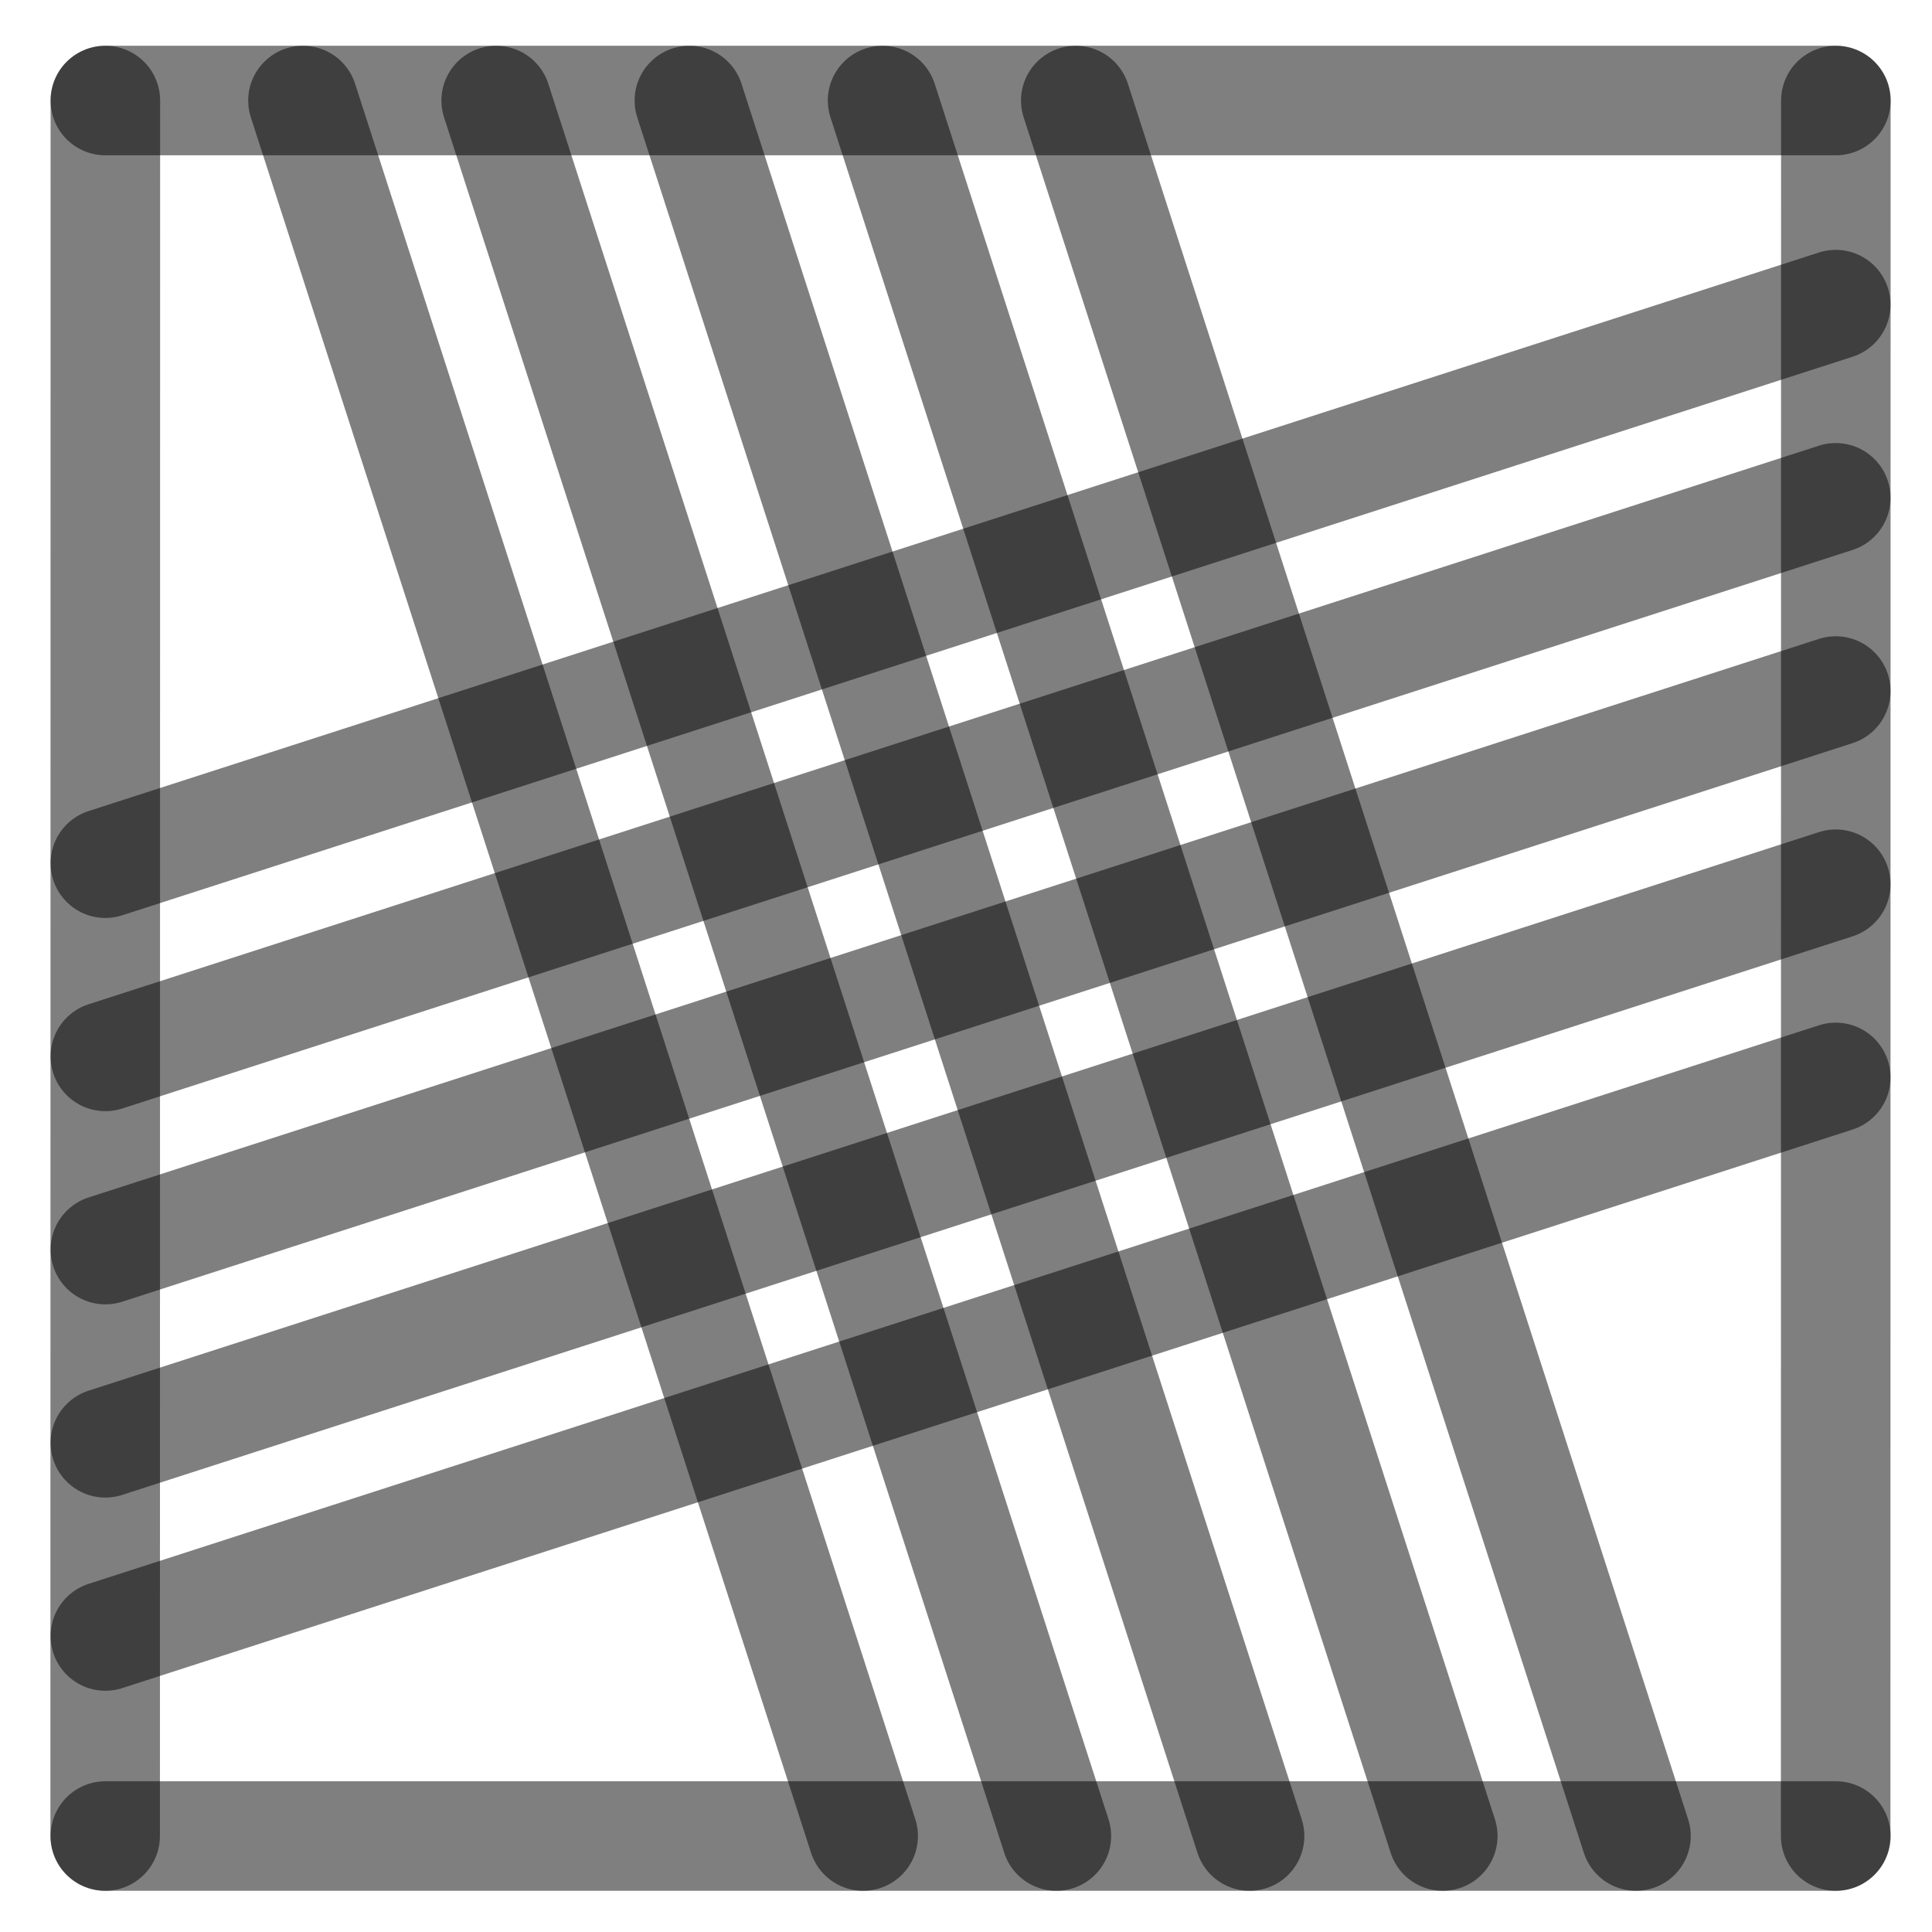
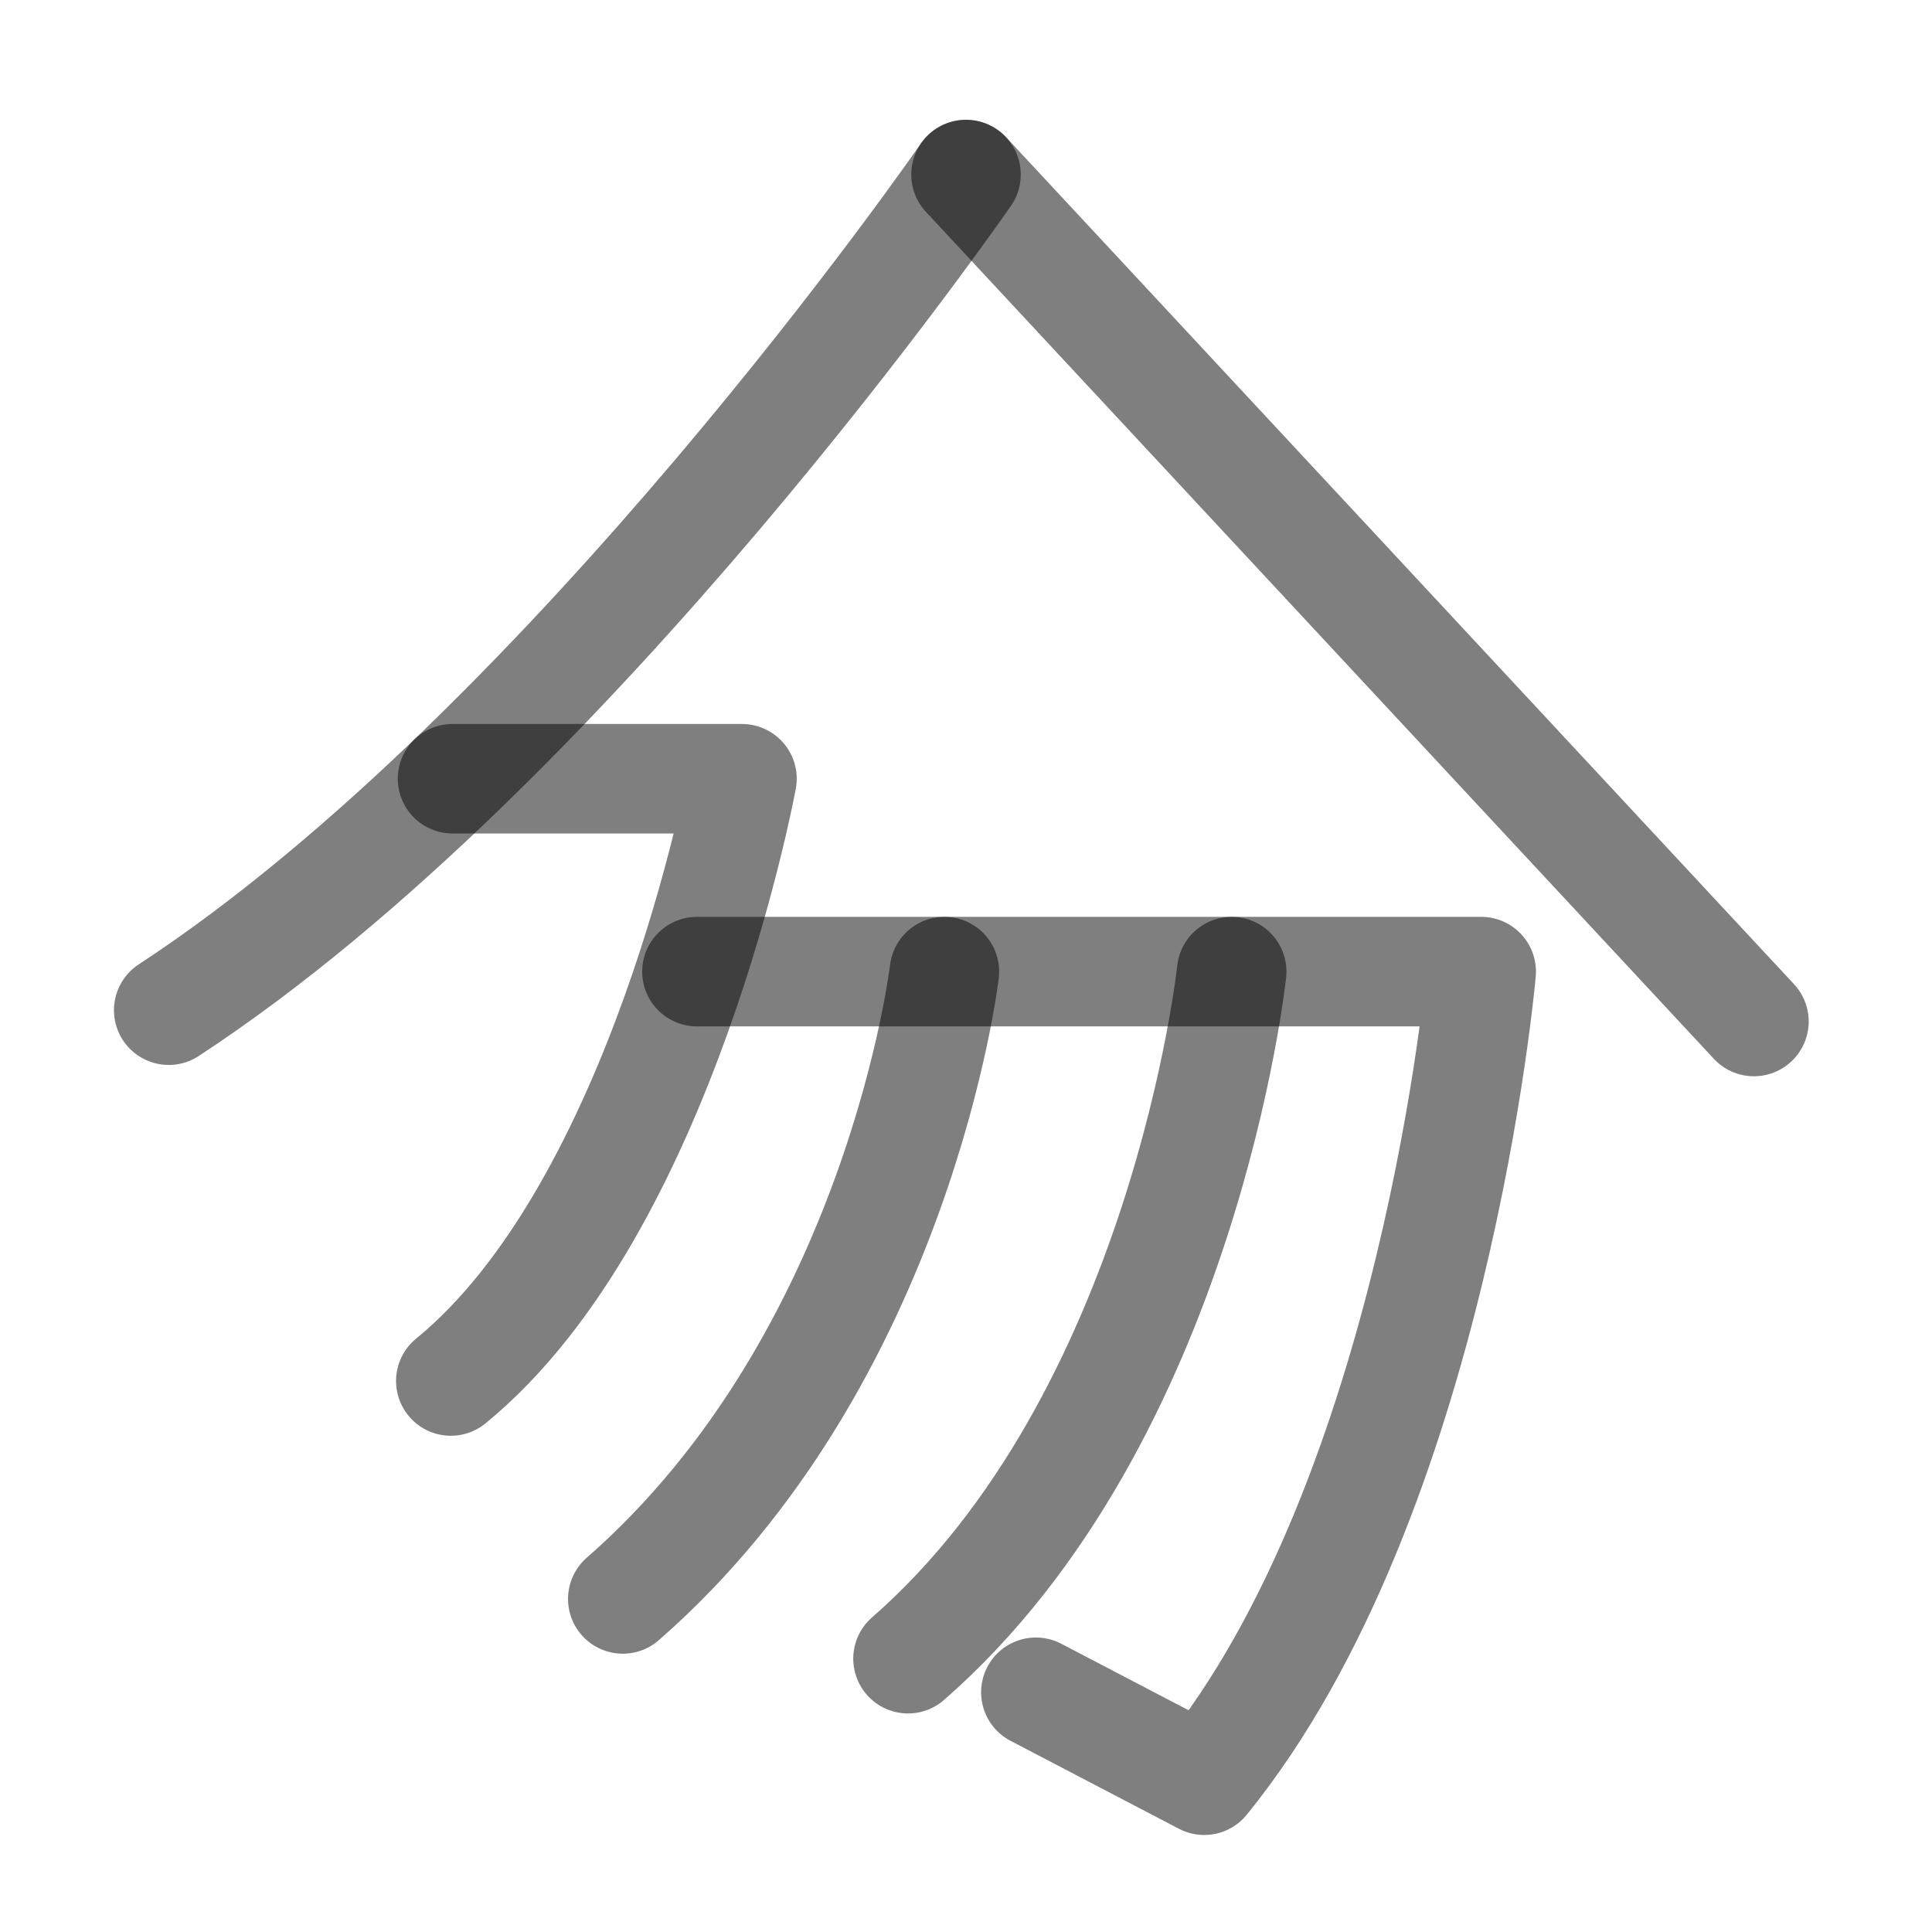
<svg xmlns="http://www.w3.org/2000/svg" width="1000" height="1000" viewBox="0 0 264.583 264.583" version="1.1" id="svg5">
  <defs id="defs2" />
-   <path style="fill:#000000;fill-opacity:1;stroke:#000000;stroke-width:15;stroke-linecap:round;stroke-linejoin:round;stroke-dasharray:none;stroke-opacity:0.5" d="M 251.403,94.634 14.429,171.129" id="path2443" />
-   <path style="fill:#000000;fill-opacity:1;stroke:#000000;stroke-width:15;stroke-linecap:round;stroke-linejoin:round;stroke-dasharray:none;stroke-opacity:0.5" d="M 118.211,251.44 41.49,13.768" id="path409" />
-   <path style="fill:#000000;fill-opacity:1;stroke:#000000;stroke-width:15;stroke-linecap:round;stroke-linejoin:round;stroke-dasharray:none;stroke-opacity:0.5" d="M 251.403,41.717 14.429,118.213" id="path471" />
-   <path style="fill:#000000;fill-opacity:1;stroke:#000000;stroke-width:15;stroke-linecap:round;stroke-linejoin:round;stroke-dasharray:none;stroke-opacity:0.5" d="M 251.403,147.55 14.429,224.046" id="path473" />
-   <path style="fill:#000000;fill-opacity:1;stroke:#000000;stroke-width:15;stroke-linecap:round;stroke-linejoin:round;stroke-dasharray:none;stroke-opacity:0.5" d="M 224.044,251.44 147.324,13.768" id="path475" />
-   <path style="fill:#000000;fill-opacity:1;stroke:#000000;stroke-width:15;stroke-linecap:round;stroke-linejoin:round;stroke-dasharray:none;stroke-opacity:0.5" d="M 171.128,251.44 94.407,13.768" id="path477" />
-   <path style="fill:#000000;fill-opacity:1;stroke:#000000;stroke-width:15;stroke-linecap:round;stroke-linejoin:round;stroke-dasharray:none;stroke-opacity:0.5" d="M 14.402,251.44 14.429,13.768" id="path292" />
-   <path style="fill:#000000;fill-opacity:1;stroke:#000000;stroke-width:15;stroke-linecap:round;stroke-linejoin:round;stroke-dasharray:none;stroke-opacity:0.5" d="m 251.39,251.44 0.026,-237.671" id="path400" />
-   <path style="fill:#000000;fill-opacity:1;stroke:#000000;stroke-width:15;stroke-linecap:round;stroke-linejoin:round;stroke-dasharray:none;stroke-opacity:0.5" d="M 14.429,13.768 H 251.417" id="path413" />
-   <path style="fill:#000000;fill-opacity:1;stroke:#000000;stroke-width:15;stroke-linecap:round;stroke-linejoin:round;stroke-dasharray:none;stroke-opacity:0.5" d="M 14.429,251.44 H 251.417" id="path451" />
-   <path style="fill:#000000;fill-opacity:1;stroke:#000000;stroke-width:15;stroke-linecap:round;stroke-linejoin:round;stroke-dasharray:none;stroke-opacity:0.5" d="M 144.669,251.44 67.949,13.768" id="path466" />
-   <path style="fill:#000000;fill-opacity:1;stroke:#000000;stroke-width:15;stroke-linecap:round;stroke-linejoin:round;stroke-dasharray:none;stroke-opacity:0.5" d="M 197.586,251.44 120.865,13.768" id="path468" />
-   <path style="fill:#000000;fill-opacity:1;stroke:#000000;stroke-width:15;stroke-linecap:round;stroke-linejoin:round;stroke-dasharray:none;stroke-opacity:0.5" d="M 251.403,68.175 14.429,144.671" id="path485" />
-   <path style="fill:#000000;fill-opacity:1;stroke:#000000;stroke-width:15;stroke-linecap:round;stroke-linejoin:round;stroke-dasharray:none;stroke-opacity:0.5" d="M 251.403,121.092 14.429,197.588" id="path487" />
+   <path style="fill:none;stroke:#000000;stroke-width:15;stroke-linecap:round;stroke-linejoin:round;stroke-dasharray:none;stroke-opacity:0.5" d="m 132.292,23.904 c 0,0 -54.109,78.394 -109.185,114.438" id="path40720" />
+   <path style="fill:none;stroke:#000000;stroke-width:15;stroke-linecap:round;stroke-linejoin:round;stroke-dasharray:none;stroke-opacity:0.5" d="M 240.196,139.891 132.292,23.904" id="path40722" />
+   <path style="fill:none;stroke:#000000;stroke-width:15;stroke-linecap:round;stroke-linejoin:round;stroke-dasharray:none;stroke-opacity:0.5" d="M 95.444,133.06 H 202.845 c 0,0 -6.27,71.789 -37.929,110.735 l -23.054,-12.042" id="path40178" />
+   <path style="fill:none;stroke:#000000;stroke-width:15;stroke-linecap:round;stroke-linejoin:round;stroke-dasharray:none;stroke-opacity:0.5" d="m 168.676,133.06 c 0,0 -6.486,61.029 -44.325,94.094" id="path40180" />
+   <path style="fill:none;stroke:#000000;stroke-width:15;stroke-linecap:round;stroke-linejoin:round;stroke-dasharray:none;stroke-opacity:0.5" d="m 129.333,133.06 c 0,0 -6.204,52.845 -44.043,85.91" id="path40182" />
+   <path style="fill:none;stroke:#000000;stroke-width:15;stroke-linecap:round;stroke-linejoin:round;stroke-dasharray:none;stroke-opacity:0.5" d="M 61.739,189.123 C 90.835,165.332 101.61,106.646 101.61,106.646 H 61.975" id="path40184" />
</svg>
